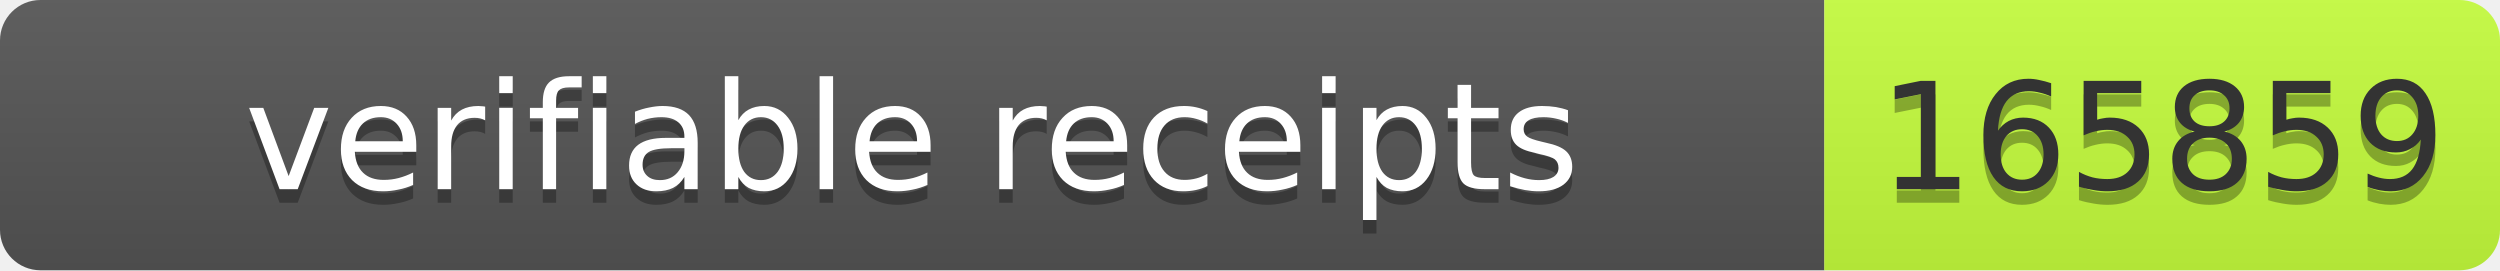
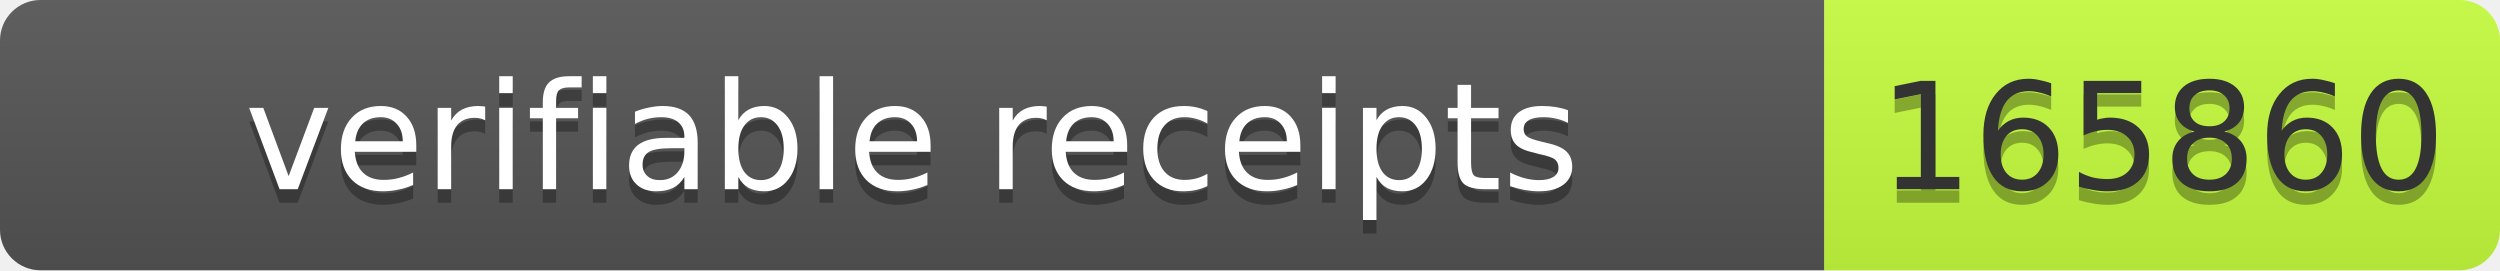
- <svg xmlns="http://www.w3.org/2000/svg" width="185" height="20" role="img" aria-label="verifiable receipts: 165859">
+ <svg xmlns="http://www.w3.org/2000/svg" width="185" height="20" role="img" aria-label="verifiable receipts: 165860">
  <linearGradient id="s" x2="0" y2="100%">
    <stop offset="0" stop-color="#bbb" stop-opacity=".1" />
    <stop offset="1" stop-opacity=".1" />
  </linearGradient>
  <clipPath id="r">
    <rect width="185" height="20" rx="3" fill="#fff" />
  </clipPath>
  <g clip-path="url(#r)">
    <rect width="135" height="20" fill="#555" />
    <rect x="135" width="50" height="20" fill="#c6ff3d" />
    <rect width="185" height="20" fill="url(#s)" />
  </g>
  <g font-family="Verdana,Geneva,DejaVu Sans,sans-serif" font-size="11">
    <text x="67.5" y="15" fill="#010101" fill-opacity=".3" text-anchor="middle" textLength="125">verifiable receipts</text>
    <text x="67.5" y="14" fill="#fff" text-anchor="middle" textLength="125">verifiable receipts</text>
-     <text x="160" y="15" fill="#010101" fill-opacity=".3" text-anchor="middle" textLength="40">165859</text>
-     <text x="160" y="14" fill="#333" text-anchor="middle" textLength="40">165859</text>
+     <text x="160" y="15" fill="#010101" fill-opacity=".3" text-anchor="middle" textLength="40">165860</text>
+     <text x="160" y="14" fill="#333" text-anchor="middle" textLength="40">165860</text>
  </g>
</svg>
